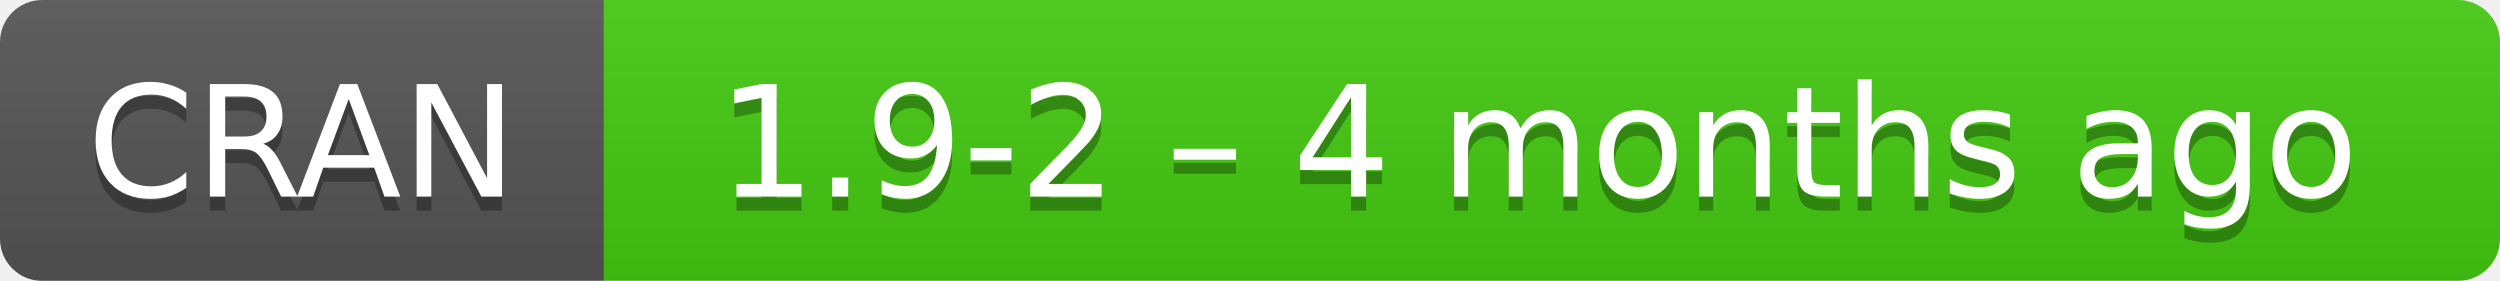
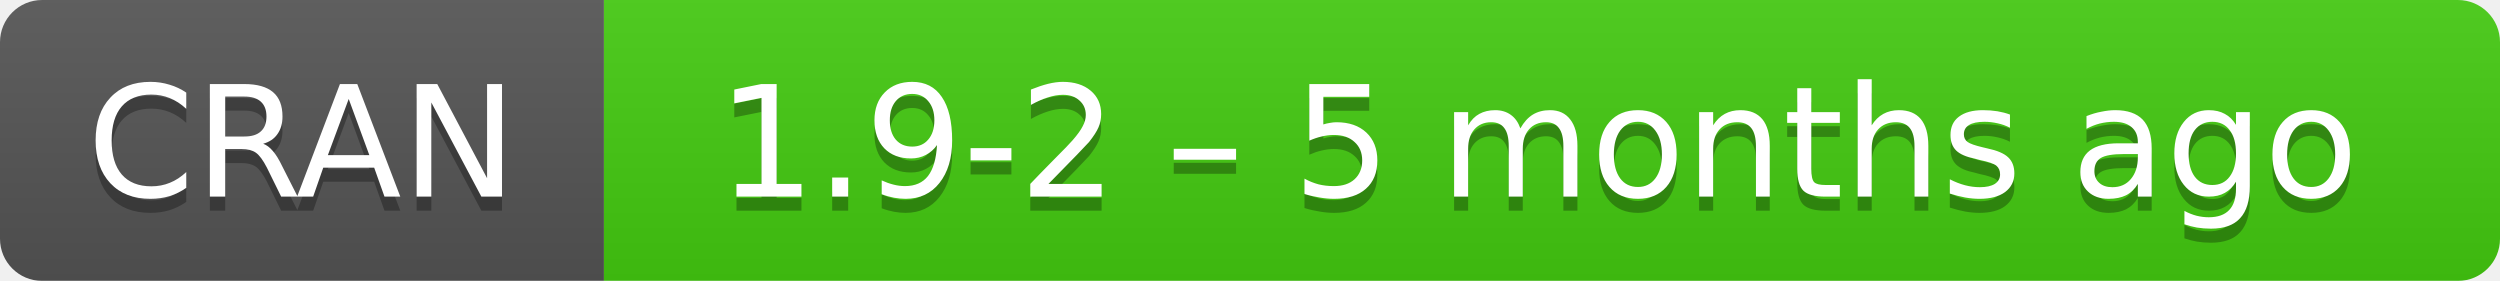
- <svg xmlns="http://www.w3.org/2000/svg" width="178" height="20" aria-label="CRAN 1.9-2 – 4 months ago">
+ <svg xmlns="http://www.w3.org/2000/svg" width="178" height="20" aria-label="CRAN 1.9-2 – 5 months ago">
  <linearGradient id="b" x2="0" y2="100%">
    <stop offset="0" stop-color="#bbb" stop-opacity=".1" />
    <stop offset="1" stop-opacity=".1" />
  </linearGradient>
  <mask id="a">
    <rect width="178" height="20" rx="3" fill="#fff" />
  </mask>
  <g mask="url(#a)">
    <path fill="#555" d="M0 0h43v20H0z" />
    <path fill="#4c1" d="M43 0h154.5v20H43z" />
    <path fill="url(#b)" d="M0 0h178v20H0z" />
  </g>
  <g fill="#fff" text-anchor="middle" font-family="DejaVu Sans,Verdana,Geneva,sans-serif" font-size="11">
    <text x="21.5" y="15" fill="#010101" fill-opacity=".3">
      CRAN
    </text>
    <text x="21.5" y="14">
      CRAN
    </text>
    <text x="109.5" y="15" fill="#010101" fill-opacity=".3">
-       1.9-2 – 4 months ago
+       1.9-2 – 5 months ago
    </text>
    <text x="109.5" y="14">
-       1.9-2 – 4 months ago
+       1.9-2 – 5 months ago
    </text>
  </g>
</svg>
